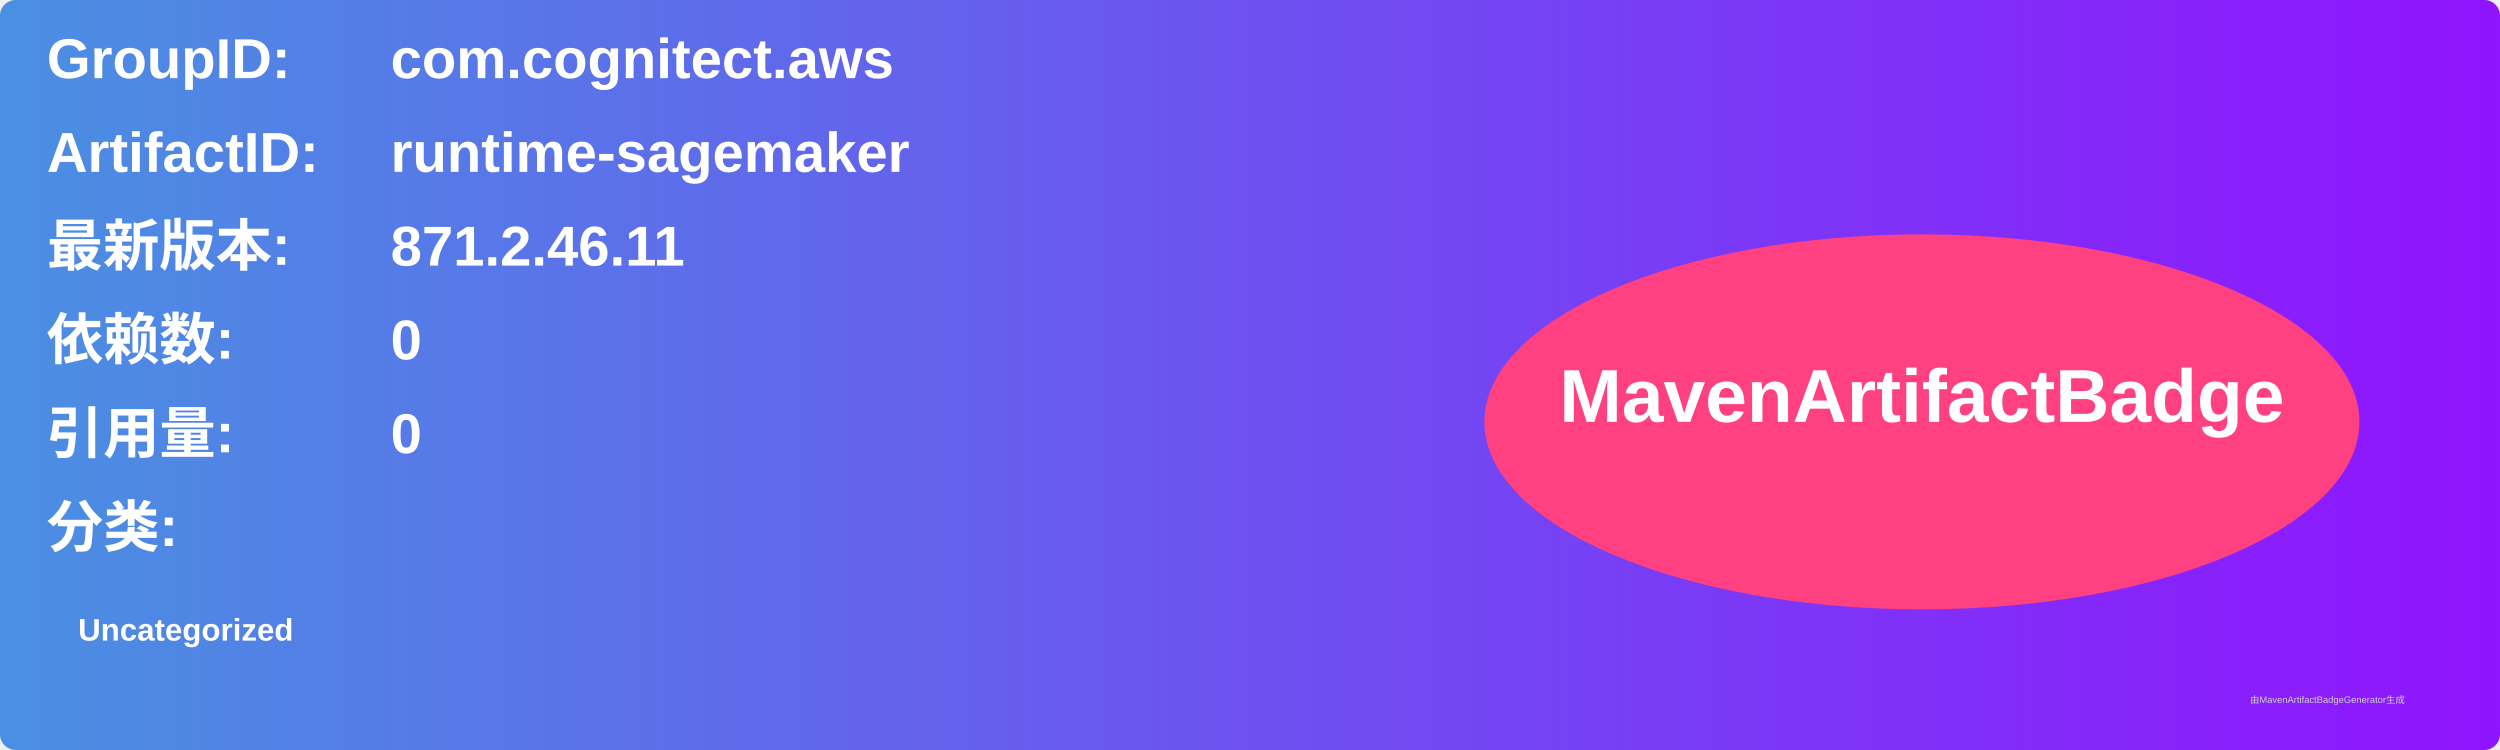
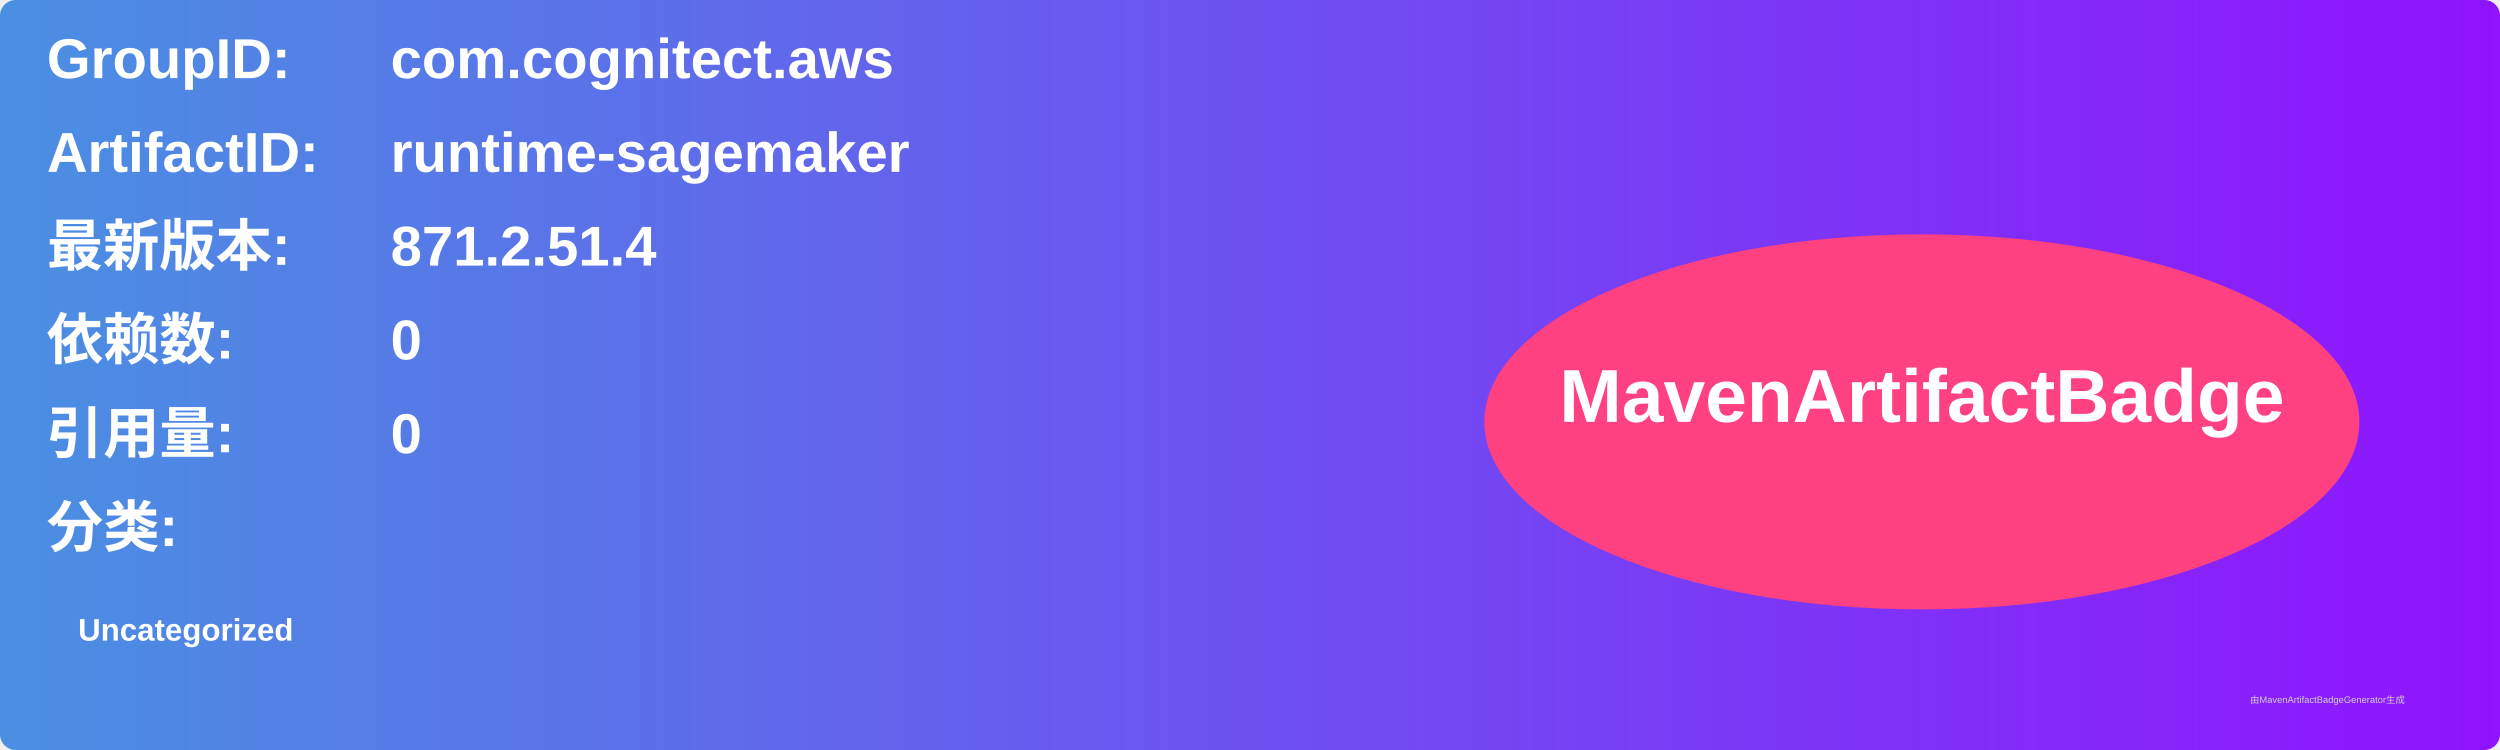
<svg xmlns="http://www.w3.org/2000/svg" width="800" height="240" viewBox="0 0 800 240">
  <linearGradient id="grad" x1="0%" y1="0%" x2="100%" y2="0%">
    <stop offset="0%" stop-color="#4a90e2" />
    <stop offset="100%" stop-color="#9013fe" />
  </linearGradient>
  <rect width="100%" height="100%" rx="5" ry="5" fill="url(#grad)" />
  <g transform="translate(15, 15)">
    <text x="0" y="10" font-family="Arial" font-size="18" fill="white" font-weight="bold" width="260">GroupID:</text>
    <text x="110" y="10" font-family="Arial" font-size="18" fill="white" font-weight="bold" width="460">com.cognitect.aws</text>
    <text x="0" y="40" font-family="Arial" font-size="18" fill="white" font-weight="bold" width="260">ArtifactID:</text>
    <text x="110" y="40" font-family="Arial" font-size="18" fill="white" font-weight="bold" width="460">runtime-sagemaker</text>
    <text x="0" y="70" font-family="Arial" font-size="18" fill="white" font-weight="bold">最新版本:</text>
    <text x="110" y="70" font-family="Arial" font-size="18" fill="white" font-weight="bold">
-       <tspan font-weight="bold">871.2.46.11</tspan>
+       <tspan font-weight="bold">871.2.51.4</tspan>
    </text>
    <text x="0" y="100" font-family="Arial" font-size="18" fill="white" font-weight="bold">依赖数: </text>
    <text x="110" y="100" font-family="Arial" font-size="18" fill="white">
      <tspan font-weight="bold">0</tspan>
    </text>
    <text x="0" y="130" font-family="Arial" font-size="18" fill="white" font-weight="bold">引用量: </text>
    <text x="110" y="130" font-family="Arial" font-size="18" fill="white">
      <tspan font-weight="bold">0</tspan>
    </text>
    <text x="0" y="160" font-family="Arial" font-size="18" fill="white" font-weight="bold">分类:</text>
    <text x="10" y="190" font-family="Arial" font-size="10" fill="white">
      <tspan font-weight="bold">Uncategorized</tspan>
    </text>
    <ellipse cx="600" cy="120" rx="140" ry="60" fill="#ff4081" />
    <text x="600" y="120" text-anchor="middle" font-family="Arial" font-size="24" fill="white" font-weight="bold">MavenArtifactBadge</text>
  </g>
  <text x="720" y="225" font-family="Arial" font-size="3" fill="#d0d0d0">由MavenArtifactBadgeGenerator生成</text>
</svg>
